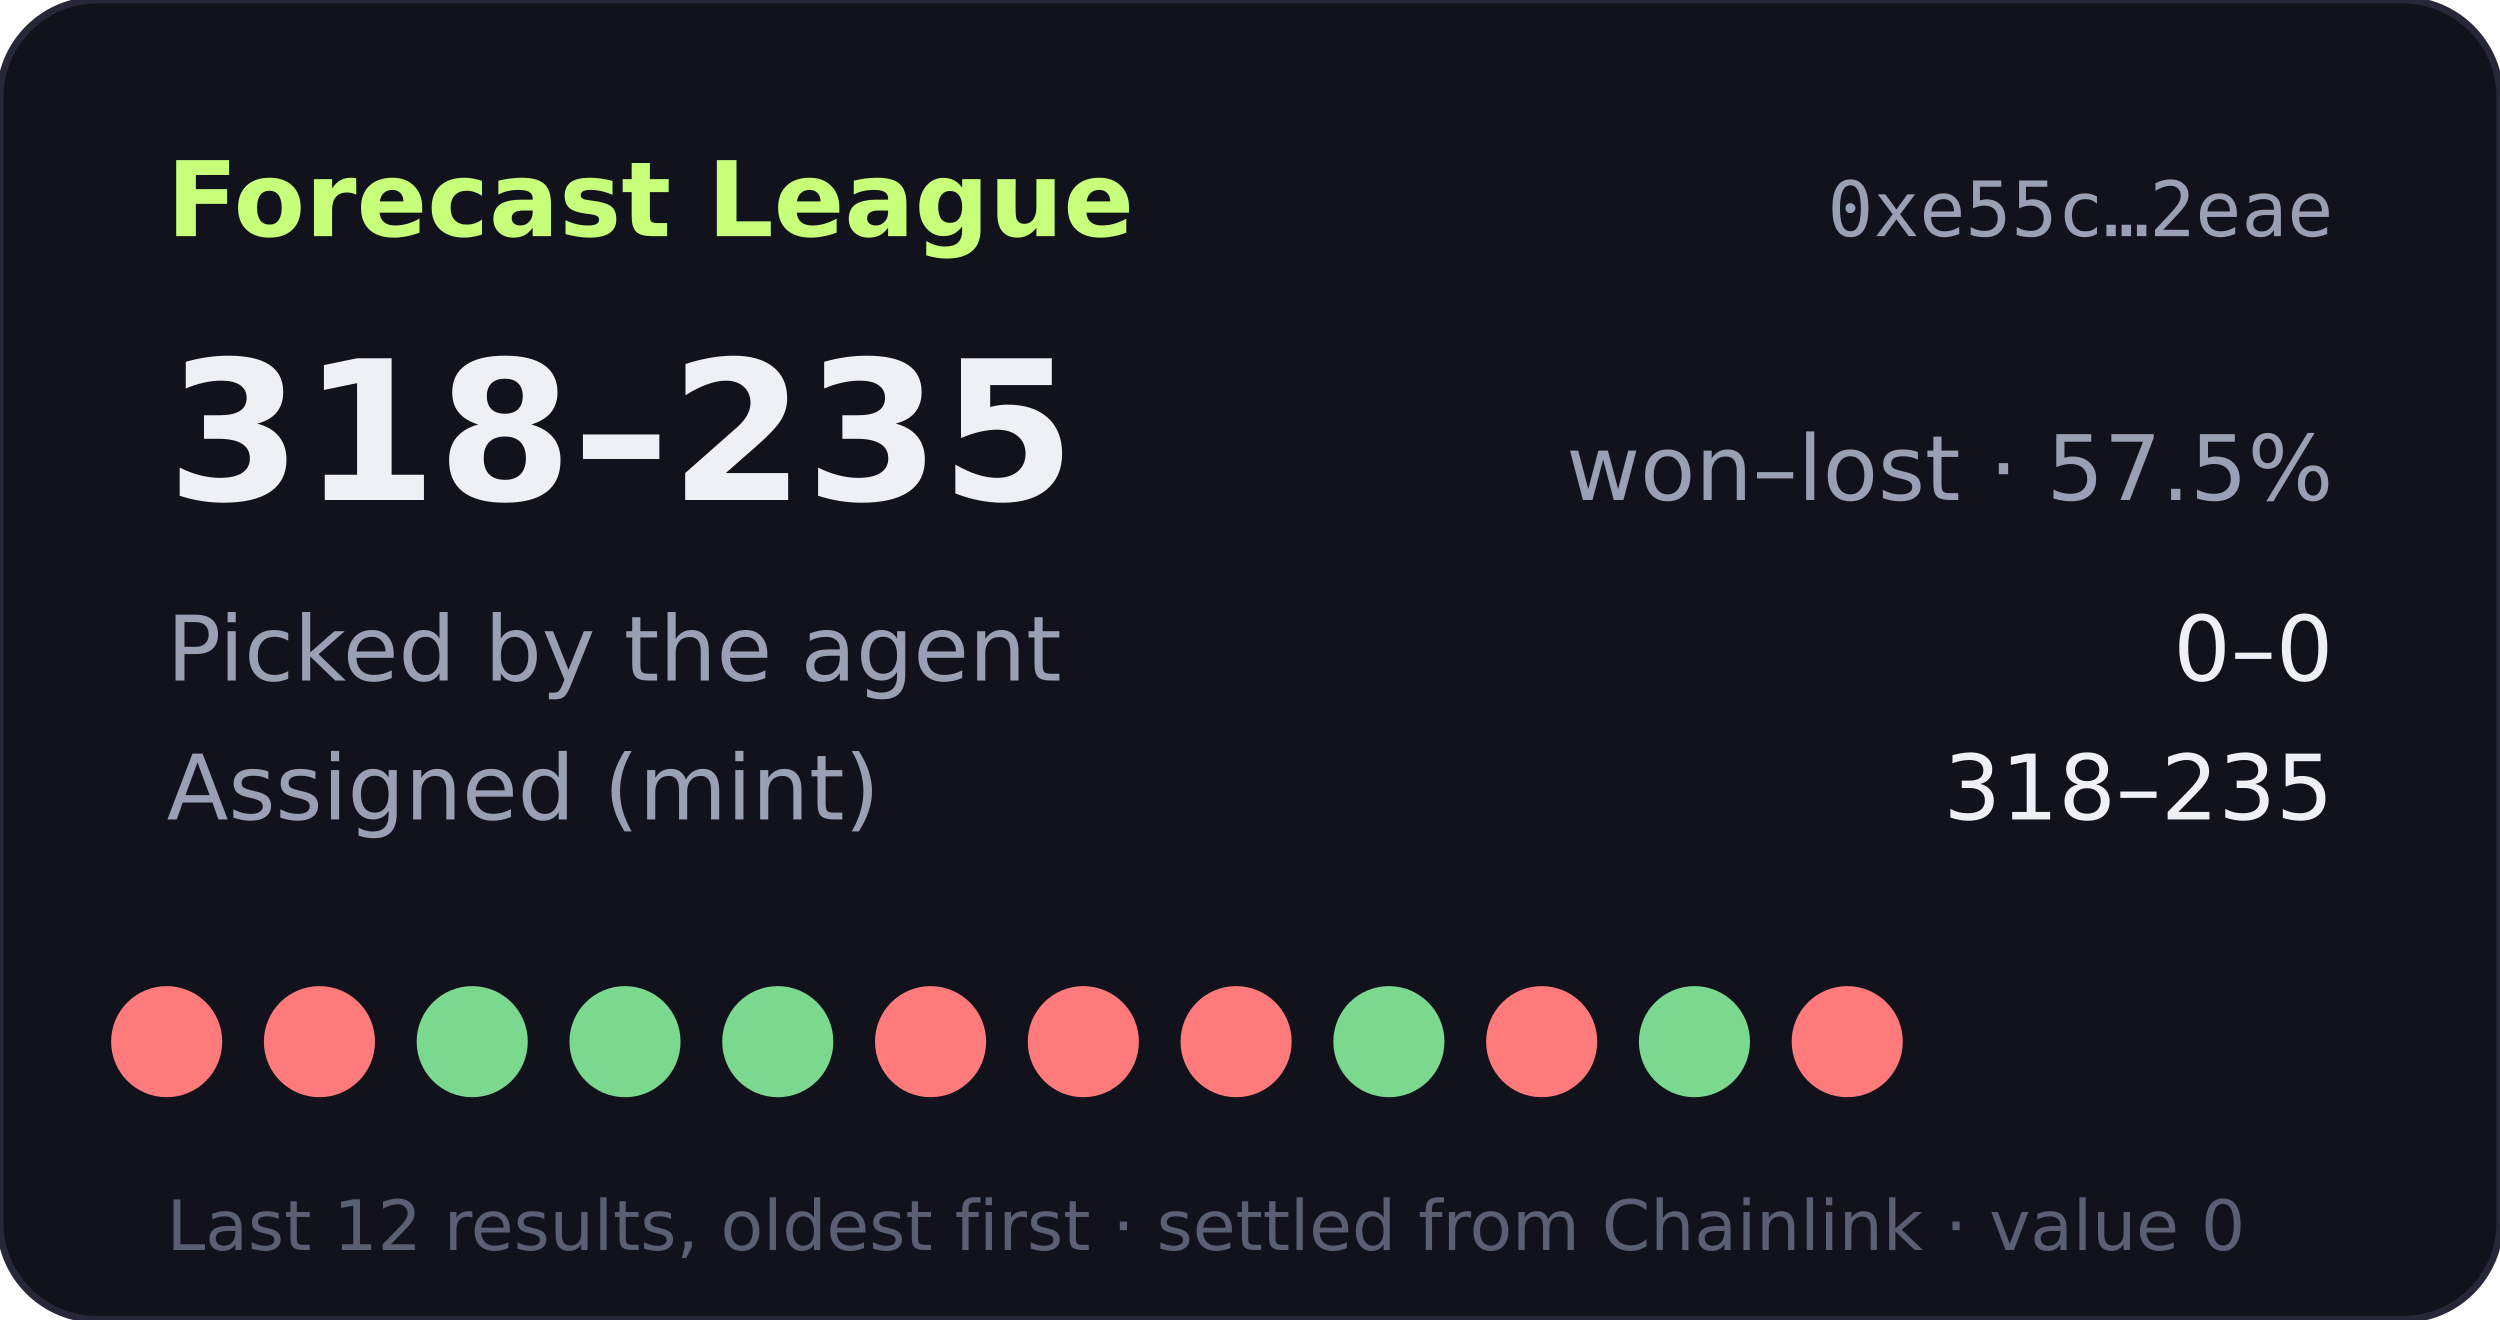
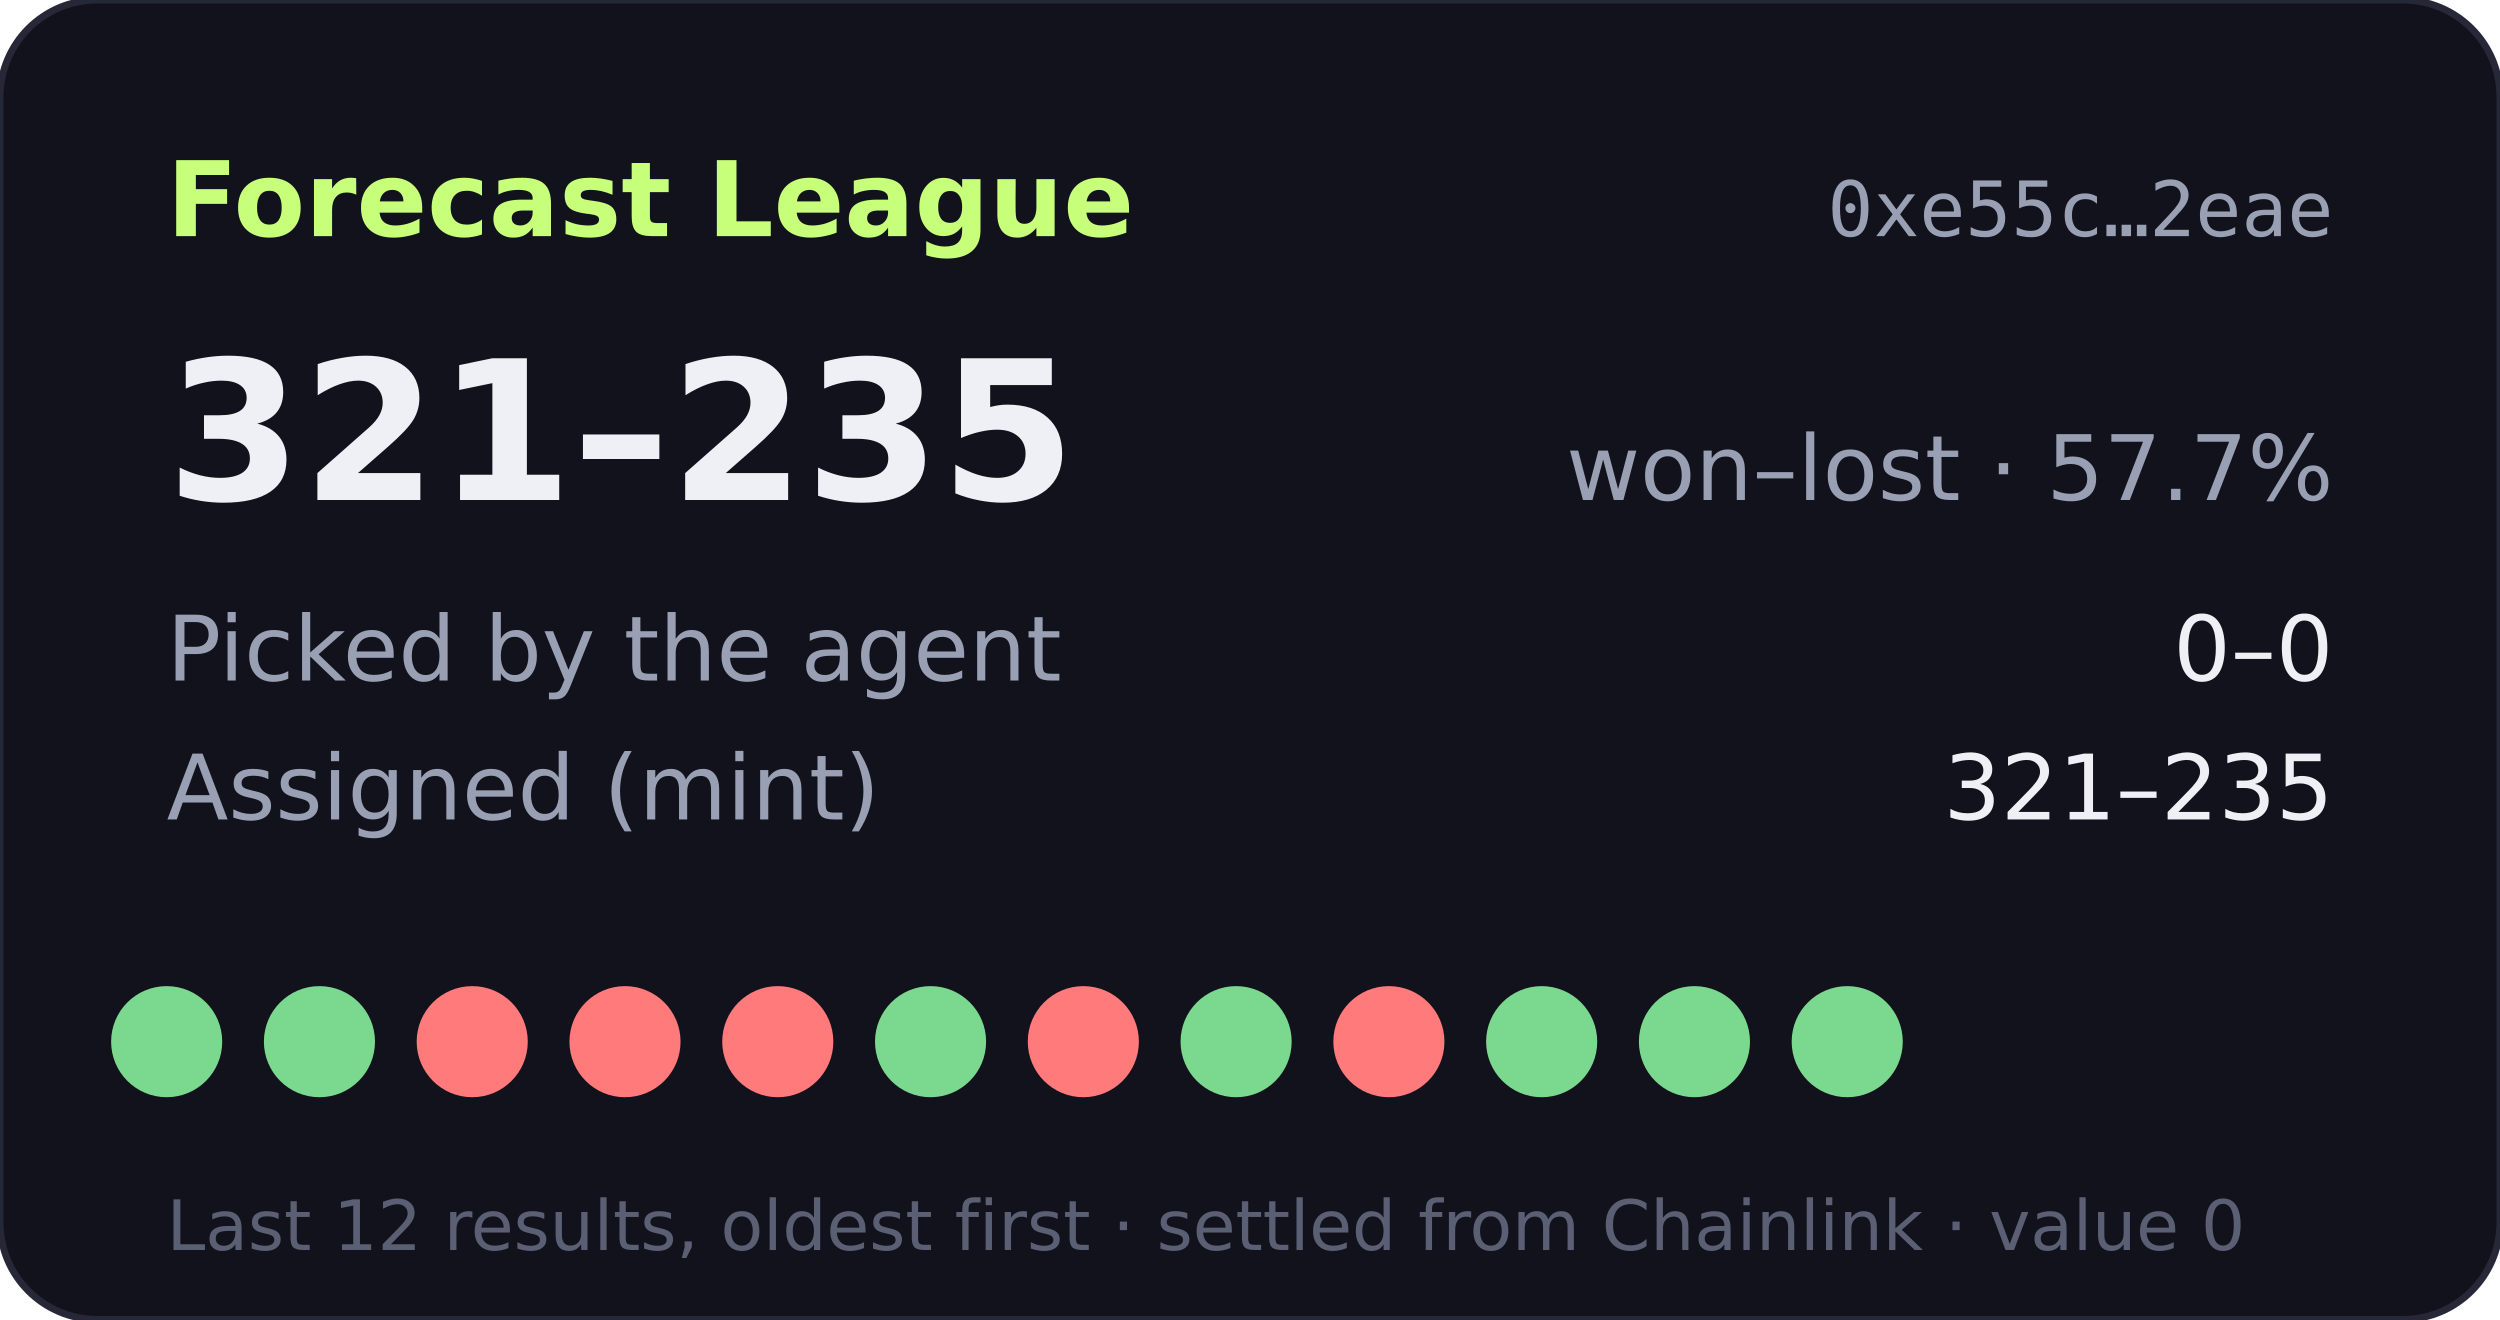
- <svg xmlns="http://www.w3.org/2000/svg" width="360" height="190" viewBox="0 0 360 190" role="img" aria-label="Forecast League record 318-235">
+ <svg xmlns="http://www.w3.org/2000/svg" width="360" height="190" viewBox="0 0 360 190" role="img" aria-label="Forecast League record 321-235">
  <rect width="360" height="190" rx="14" fill="#11121b" stroke="#262838" />
  <text x="24" y="34" fill="#c8ff7a" font-size="15" font-weight="700" font-family="Verdana,DejaVu Sans,sans-serif">Forecast League</text>
  <text x="336" y="34" fill="#9aa0b4" font-size="11" text-anchor="end" font-family="monospace">0xe55c…2eae</text>
  <g font-family="Verdana,DejaVu Sans,sans-serif">
-     <text x="24" y="72" fill="#eef0f6" font-size="28" font-weight="700">318–235</text>
-     <text x="336" y="72" fill="#9aa0b4" font-size="13" text-anchor="end">won–lost · 57.5%</text>
+     <text x="24" y="72" fill="#eef0f6" font-size="28" font-weight="700">321–235</text>
+     <text x="336" y="72" fill="#9aa0b4" font-size="13" text-anchor="end">won–lost · 57.7%</text>
    <text x="24" y="98" fill="#9aa0b4" font-size="13">Picked by the agent</text>
    <text x="336" y="98" fill="#eef0f6" font-size="13" text-anchor="end">0–0</text>
    <text x="24" y="118" fill="#9aa0b4" font-size="13">Assigned (mint)</text>
-     <text x="336" y="118" fill="#eef0f6" font-size="13" text-anchor="end">318–235</text>
-     <circle cx="24" cy="150" r="8" fill="#ff7a7a" />
-     <circle cx="46" cy="150" r="8" fill="#ff7a7a" />
-     <circle cx="68" cy="150" r="8" fill="#7bd88f" />
-     <circle cx="90" cy="150" r="8" fill="#7bd88f" />
-     <circle cx="112" cy="150" r="8" fill="#7bd88f" />
-     <circle cx="134" cy="150" r="8" fill="#ff7a7a" />
+     <text x="336" y="118" fill="#eef0f6" font-size="13" text-anchor="end">321–235</text>
+     <circle cx="24" cy="150" r="8" fill="#7bd88f" />
+     <circle cx="46" cy="150" r="8" fill="#7bd88f" />
+     <circle cx="68" cy="150" r="8" fill="#ff7a7a" />
+     <circle cx="90" cy="150" r="8" fill="#ff7a7a" />
+     <circle cx="112" cy="150" r="8" fill="#ff7a7a" />
+     <circle cx="134" cy="150" r="8" fill="#7bd88f" />
    <circle cx="156" cy="150" r="8" fill="#ff7a7a" />
-     <circle cx="178" cy="150" r="8" fill="#ff7a7a" />
-     <circle cx="200" cy="150" r="8" fill="#7bd88f" />
-     <circle cx="222" cy="150" r="8" fill="#ff7a7a" />
+     <circle cx="178" cy="150" r="8" fill="#7bd88f" />
+     <circle cx="200" cy="150" r="8" fill="#ff7a7a" />
+     <circle cx="222" cy="150" r="8" fill="#7bd88f" />
    <circle cx="244" cy="150" r="8" fill="#7bd88f" />
-     <circle cx="266" cy="150" r="8" fill="#ff7a7a" />
+     <circle cx="266" cy="150" r="8" fill="#7bd88f" />
    <text x="24" y="180" fill="#5a5f73" font-size="10">Last 12 results, oldest first · settled from Chainlink · value 0</text>
  </g>
</svg>
